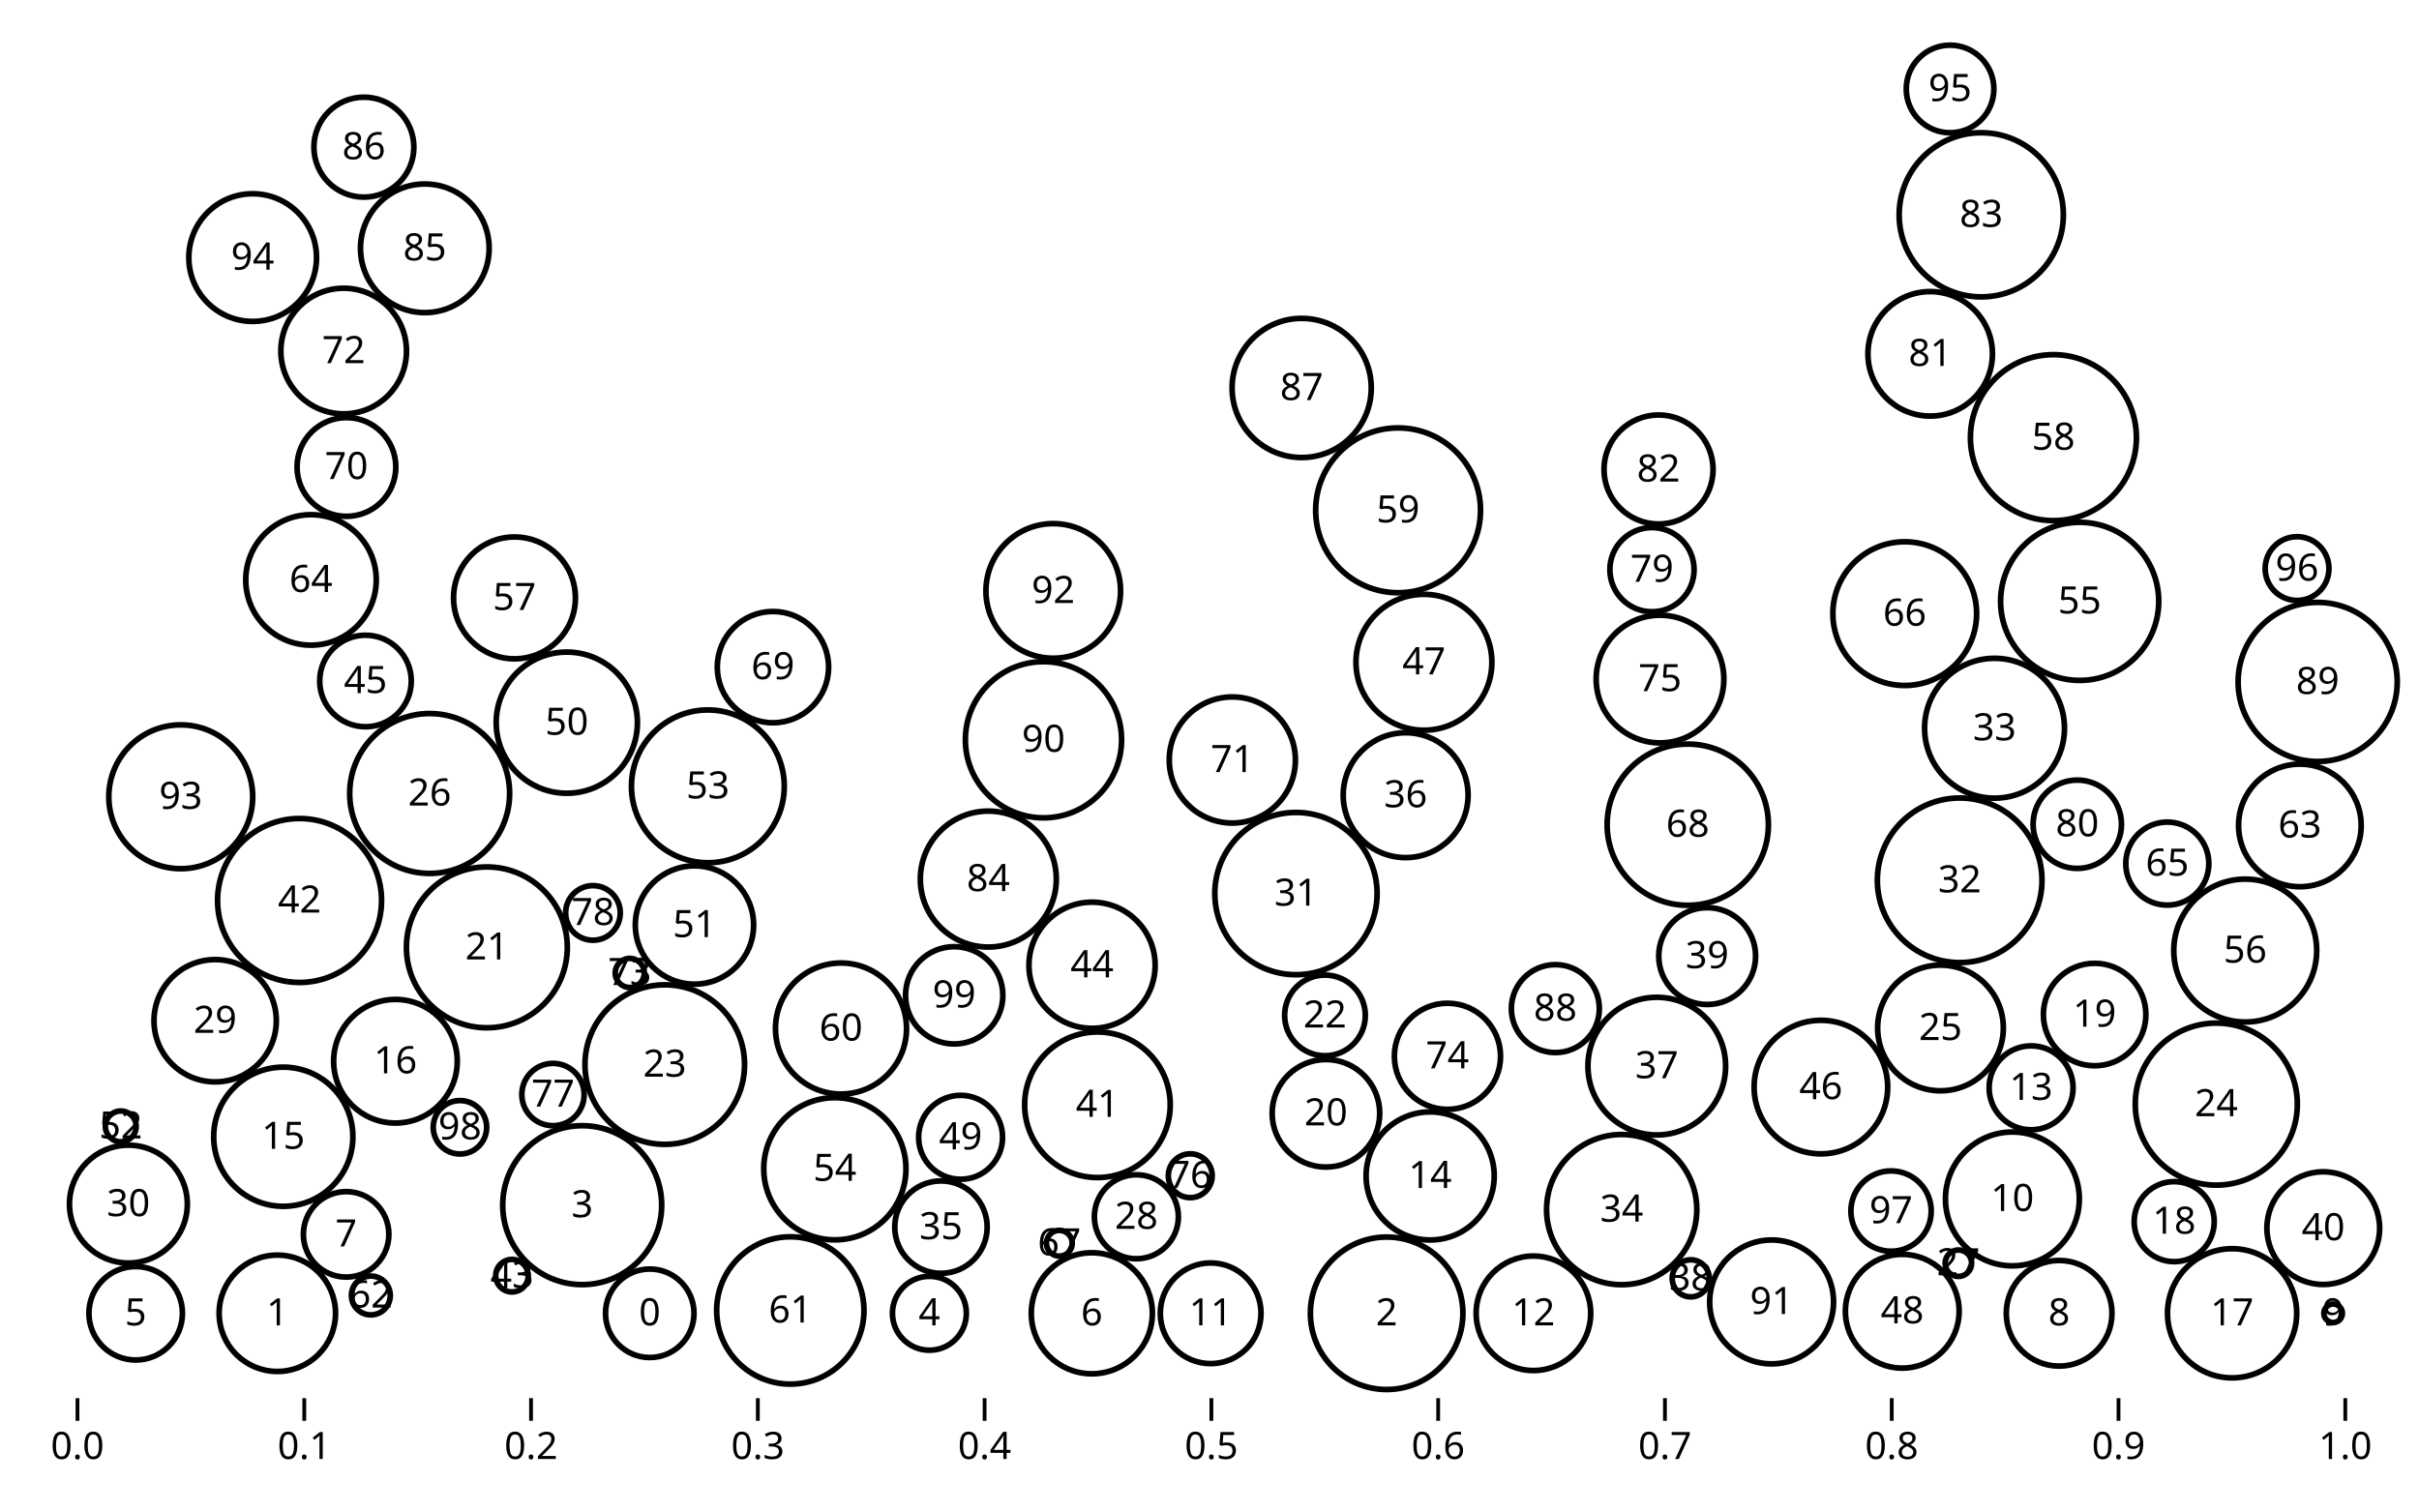
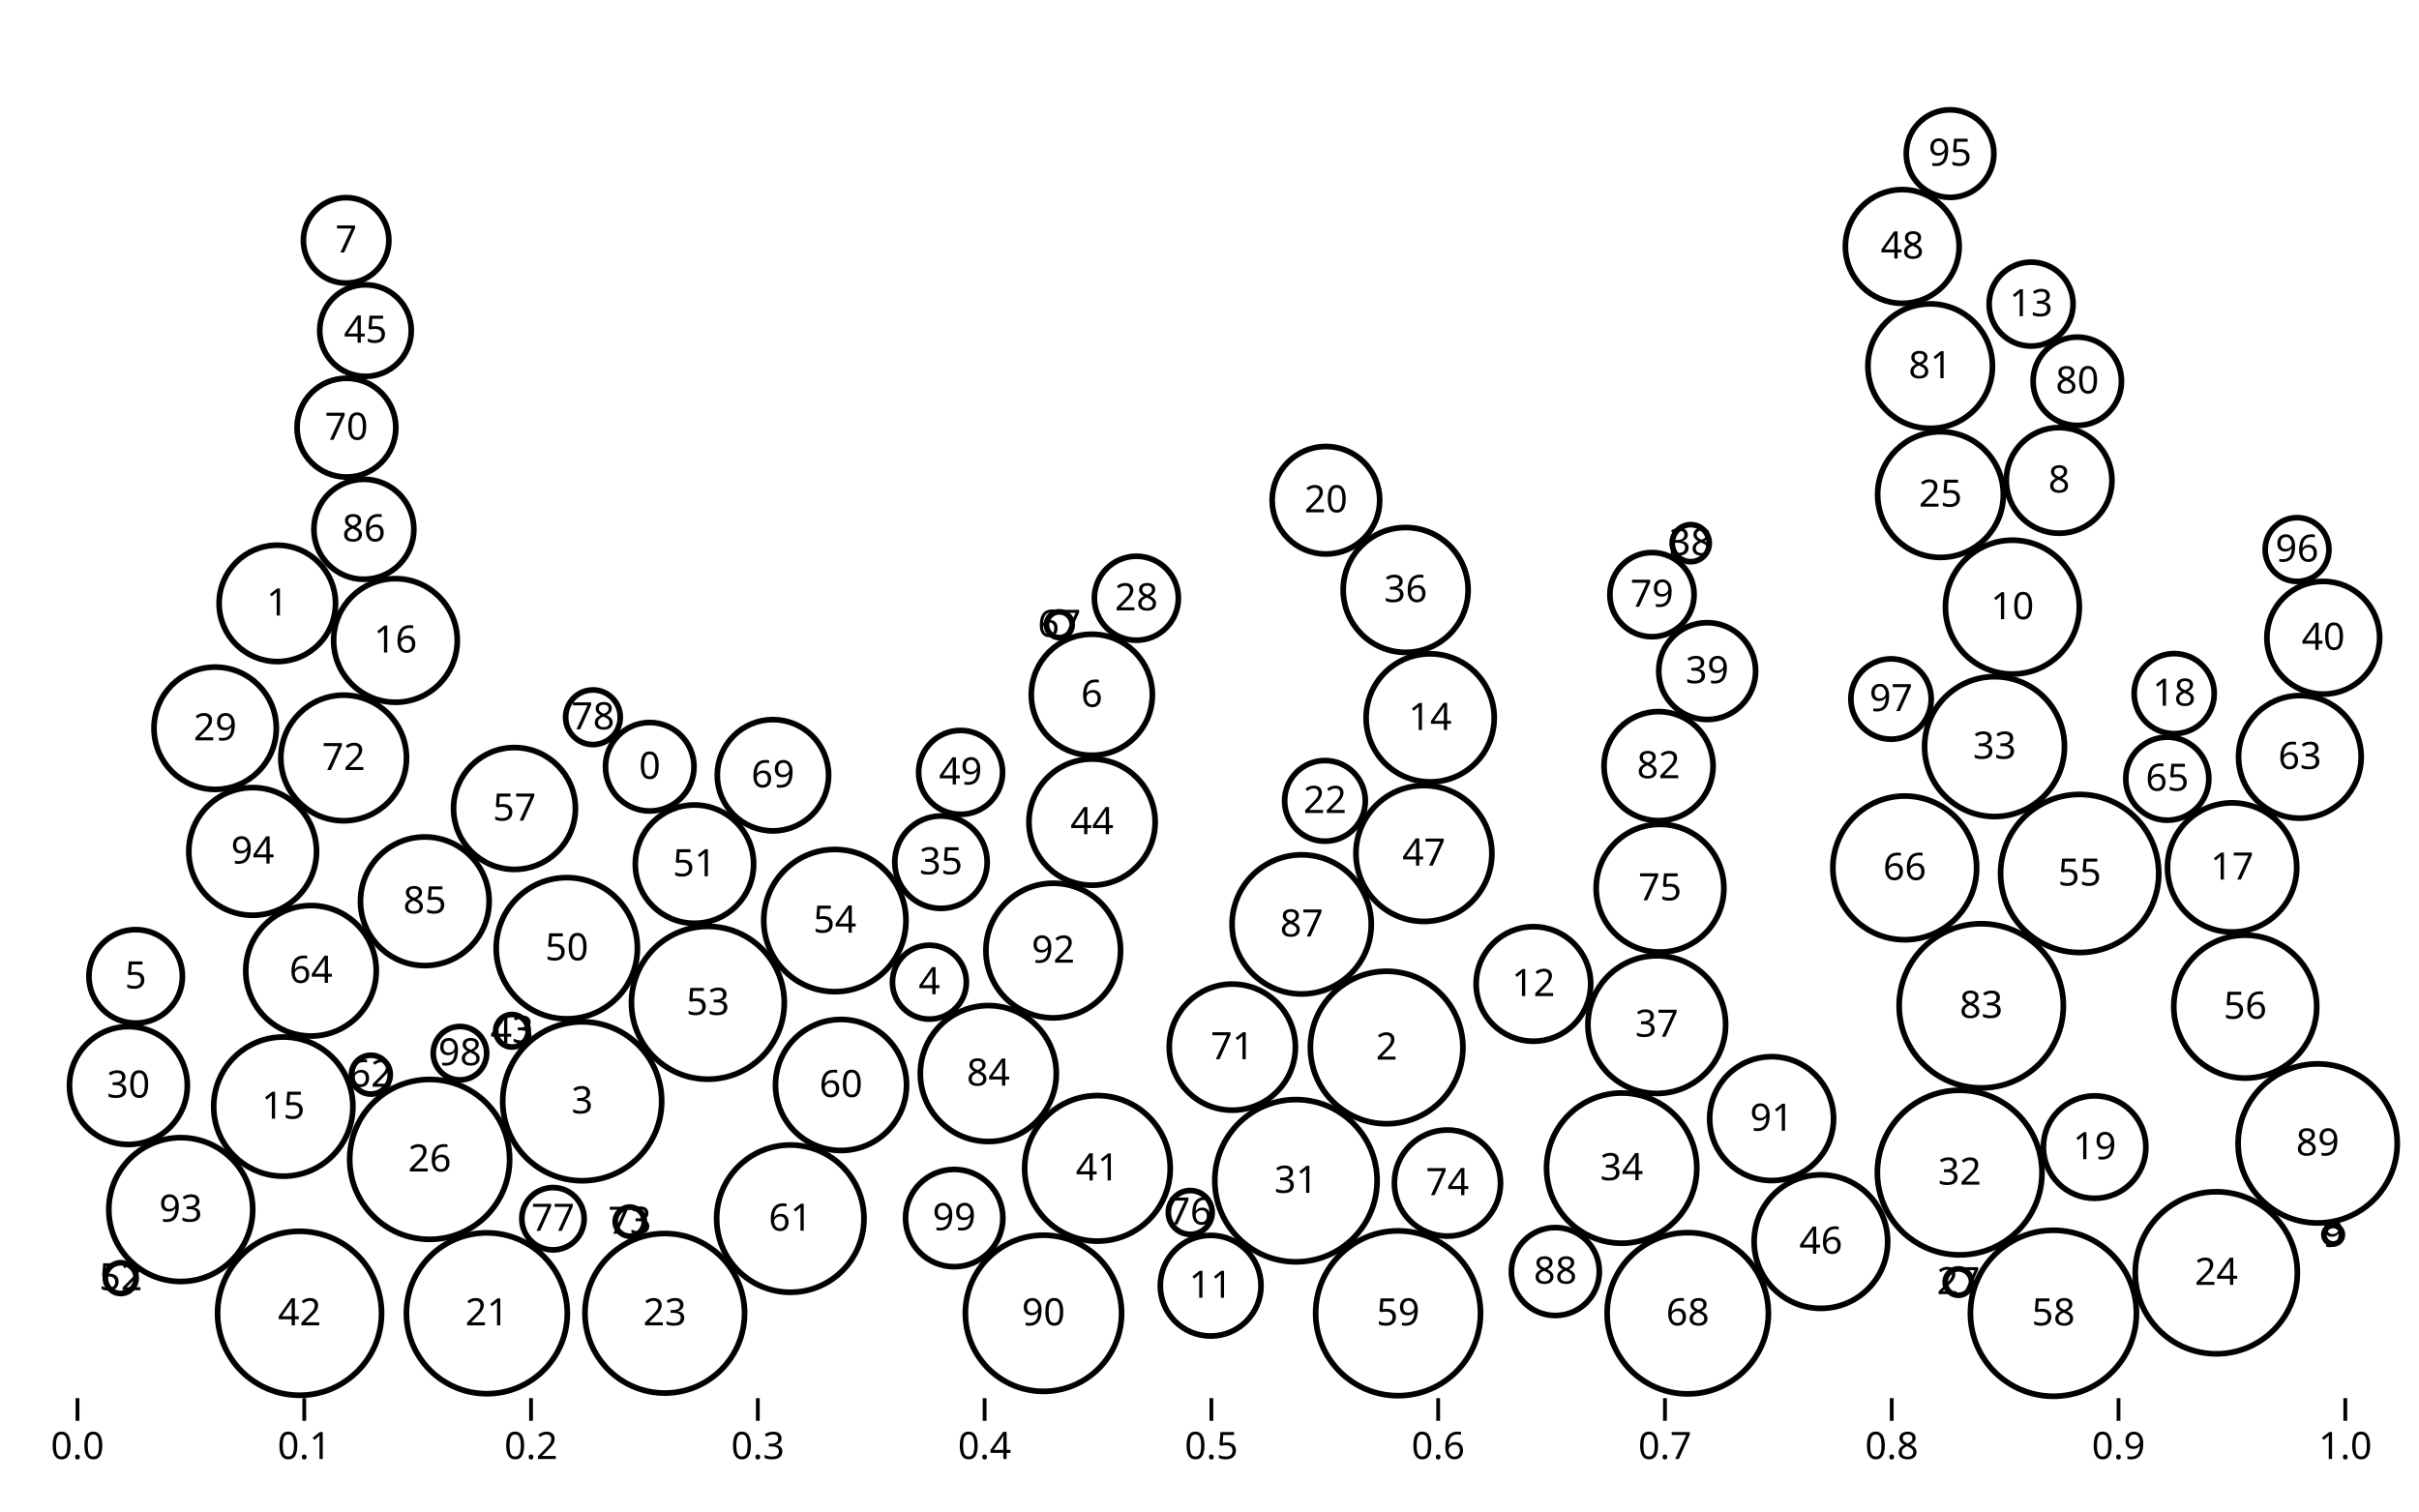
<svg xmlns="http://www.w3.org/2000/svg" class="plot" fill="currentColor" font-family="system-ui, sans-serif" font-size="10" text-anchor="middle" width="640" height="400" viewBox="0 0 640 400">
  <style>
    .plot {
      display: block;
      background: white;
      height: auto;
      height: intrinsic;
      max-width: 100%;
    }

    .plot text,
    .plot tspan {
      white-space: pre;
    }
  </style>
  <g aria-label="x-axis" transform="translate(0,370)" fill="none" text-anchor="middle" font-variant="tabular-nums">
    <g class="tick" opacity="1" transform="translate(20.5,0)">
      <line stroke="currentColor" y2="6" />
      <text fill="currentColor" y="9" dy="0.71em">0.0</text>
    </g>
    <g class="tick" opacity="1" transform="translate(80.5,0)">
      <line stroke="currentColor" y2="6" />
      <text fill="currentColor" y="9" dy="0.71em">0.1</text>
    </g>
    <g class="tick" opacity="1" transform="translate(140.5,0)">
      <line stroke="currentColor" y2="6" />
      <text fill="currentColor" y="9" dy="0.71em">0.2</text>
    </g>
    <g class="tick" opacity="1" transform="translate(200.5,0)">
      <line stroke="currentColor" y2="6" />
      <text fill="currentColor" y="9" dy="0.71em">0.3</text>
    </g>
    <g class="tick" opacity="1" transform="translate(260.5,0)">
      <line stroke="currentColor" y2="6" />
      <text fill="currentColor" y="9" dy="0.71em">0.4</text>
    </g>
    <g class="tick" opacity="1" transform="translate(320.5,0)">
      <line stroke="currentColor" y2="6" />
      <text fill="currentColor" y="9" dy="0.71em">0.5</text>
    </g>
    <g class="tick" opacity="1" transform="translate(380.5,0)">
      <line stroke="currentColor" y2="6" />
      <text fill="currentColor" y="9" dy="0.71em">0.6</text>
    </g>
    <g class="tick" opacity="1" transform="translate(440.5,0)">
      <line stroke="currentColor" y2="6" />
      <text fill="currentColor" y="9" dy="0.71em">0.7</text>
    </g>
    <g class="tick" opacity="1" transform="translate(500.5,0)">
      <line stroke="currentColor" y2="6" />
      <text fill="currentColor" y="9" dy="0.71em">0.8</text>
    </g>
    <g class="tick" opacity="1" transform="translate(560.5,0)">
      <line stroke="currentColor" y2="6" />
      <text fill="currentColor" y="9" dy="0.71em">0.9</text>
    </g>
    <g class="tick" opacity="1" transform="translate(620.5,0)">
      <line stroke="currentColor" y2="6" />
      <text fill="currentColor" y="9" dy="0.71em">1.0</text>
    </g>
  </g>
  <g aria-label="dot" fill="none" stroke="currentColor" stroke-width="1.5" transform="translate(0.5,0.5)">
-     <circle cx="542.781" cy="115.315" r="21.961" />
-     <circle cx="369.394" cy="134.548" r="21.81" />
-     <circle cx="517.976" cy="232.455" r="21.778" />
-     <circle cx="523.686" cy="56.346" r="21.721" />
-     <circle cx="78.756" cy="237.8" r="21.694" />
-     <circle cx="342.373" cy="235.972" r="21.468" />
-     <circle cx="585.873" cy="291.686" r="21.442" />
-     <circle cx="446.036" cy="217.74" r="21.335" />
-     <circle cx="128.31" cy="250.204" r="21.284" />
-     <circle cx="113.176" cy="209.483" r="21.157" />
-     <circle cx="175.38" cy="281.226" r="21.111" />
-     <circle cx="612.692" cy="179.962" r="21.05" />
-     <circle cx="153.533" cy="318.426" r="21.03" />
-     <circle cx="549.72" cy="158.643" r="20.919" />
-     <circle cx="275.578" cy="195.265" r="20.663" />
-     <circle cx="186.783" cy="207.594" r="20.217" />
-     <circle cx="366.369" cy="347.039" r="20.175" />
-     <circle cx="428.551" cy="319.603" r="19.874" />
-     <circle cx="208.596" cy="346.293" r="19.49" />
-     <circle cx="289.852" cy="291.862" r="19.259" />
-     <circle cx="47.324" cy="210.356" r="19.034" />
-     <circle cx="503.441" cy="161.888" r="19.017" />
-     <circle cx="593.527" cy="251.051" r="18.907" />
-     <circle cx="220.381" cy="308.796" r="18.815" />
-     <circle cx="149.461" cy="190.742" r="18.682" />
-     <circle cx="527.199" cy="192.214" r="18.506" />
-     <circle cx="74.45" cy="300.318" r="18.416" />
-     <circle cx="343.888" cy="102.164" r="18.412" />
-     <circle cx="437.838" cy="281.634" r="18.214" />
-     <circle cx="260.984" cy="232.134" r="17.989" />
-     <circle cx="376.232" cy="174.76" r="17.98" />
-     <circle cx="278.159" cy="155.877" r="17.81" />
-     <circle cx="531.922" cy="316.778" r="17.709" />
-     <circle cx="481.259" cy="287.181" r="17.67" />
-     <circle cx="222.009" cy="271.68" r="17.337" />
-     <circle cx="81.784" cy="152.97" r="17.265" />
-     <circle cx="590.053" cy="347.039" r="17.092" />
-     <circle cx="111.894" cy="65.21" r="17.021" />
-     <circle cx="377.882" cy="310.695" r="16.948" />
-     <circle cx="438.695" cy="179.205" r="16.893" />
-     <circle cx="66.351" cy="67.666" r="16.892" />
-     <circle cx="288.427" cy="254.938" r="16.692" />
-     <circle cx="325.54" cy="200.62" r="16.687" />
-     <circle cx="512.901" cy="271.534" r="16.629" />
-     <circle cx="90.425" cy="92.398" r="16.622" />
-     <circle cx="371.394" cy="209.932" r="16.522" />
-     <circle cx="510.176" cy="93.136" r="16.472" />
-     <circle cx="468.222" cy="344.035" r="16.391" />
-     <circle cx="104.126" cy="280.341" r="16.357" />
-     <circle cx="607.982" cy="217.941" r="16.22" />
-     <circle cx="56.423" cy="269.621" r="16.182" />
-     <circle cx="135.619" cy="157.724" r="16.121" />
-     <circle cx="288.369" cy="347.039" r="16.017" />
-     <circle cx="183.236" cy="244.29" r="15.651" />
-     <circle cx="33.473" cy="318.144" r="15.591" />
-     <circle cx="72.875" cy="347.039" r="15.398" />
-     <circle cx="405.201" cy="347.039" r="15.153" />
-     <circle cx="502.786" cy="346.503" r="15.047" />
-     <circle cx="614.172" cy="324.509" r="14.913" />
-     <circle cx="203.999" cy="176.042" r="14.726" />
-     <circle cx="438.302" cy="123.739" r="14.428" />
-     <circle cx="350.305" cy="294.115" r="14.229" />
-     <circle cx="382.457" cy="279.032" r="14.044" />
-     <circle cx="544.288" cy="347.039" r="13.981" />
-     <circle cx="553.681" cy="267.982" r="13.559" />
-     <circle cx="319.806" cy="347.039" r="13.322" />
-     <circle cx="95.774" cy="38.442" r="13.225" />
-     <circle cx="91.156" cy="123.076" r="13.065" />
-     <circle cx="251.957" cy="262.896" r="12.873" />
-     <circle cx="451.171" cy="252.512" r="12.814" />
-     <circle cx="35.398" cy="347.039" r="12.368" />
-     <circle cx="248.455" cy="324.238" r="12.226" />
-     <circle cx="96.201" cy="179.711" r="12.115" />
-     <circle cx="171.407" cy="347.039" r="11.707" />
-     <circle cx="549.093" cy="217.625" r="11.692" />
-     <circle cx="411.003" cy="266.413" r="11.637" />
-     <circle cx="515.435" cy="23.042" r="11.589" />
-     <circle cx="91.076" cy="326.152" r="11.306" />
-     <circle cx="436.57" cy="150.251" r="11.14" />
-     <circle cx="300.153" cy="321.495" r="11.114" />
-     <circle cx="536.874" cy="287.377" r="11.106" />
-     <circle cx="253.647" cy="300.468" r="11.105" />
-     <circle cx="572.908" cy="228.04" r="10.99" />
-     <circle cx="350.051" cy="268.213" r="10.674" />
-     <circle cx="499.821" cy="319.993" r="10.629" />
-     <circle cx="574.733" cy="322.787" r="10.593" />
-     <circle cx="245.396" cy="347.039" r="9.779" />
-     <circle cx="607.239" cy="149.964" r="8.439" />
-     <circle cx="145.805" cy="289.151" r="8.247" />
-     <circle cx="156.38" cy="241.093" r="7.228" />
-     <circle cx="121.191" cy="297.818" r="7.069" />
-     <circle cx="314.408" cy="310.642" r="5.802" />
-     <circle cx="97.616" cy="342.326" r="5.14" />
-     <circle cx="446.819" cy="337.791" r="4.904" />
-     <circle cx="134.956" cy="337.092" r="4.305" />
-     <circle cx="31.451" cy="297.58" r="4.073" />
-     <circle cx="166.118" cy="256.973" r="3.85" />
-     <circle cx="517.637" cy="333.788" r="3.503" />
-     <circle cx="279.774" cy="328.505" r="3.413" />
-     <circle cx="616.781" cy="347.039" r="2.453" />
+     <circle cx="542.781" cy="347.039" r="21.961" />
+     <circle cx="369.394" cy="347.039" r="21.81" />
+     <circle cx="517.976" cy="309.805" r="21.778" />
+     <circle cx="523.686" cy="265.674" r="21.721" />
+     <circle cx="78.756" cy="347.039" r="21.694" />
+     <circle cx="342.373" cy="311.961" r="21.468" />
+     <circle cx="585.873" cy="336.327" r="21.442" />
+     <circle cx="446.036" cy="347.039" r="21.335" />
+     <circle cx="128.31" cy="347.039" r="21.284" />
+     <circle cx="113.176" cy="306.318" r="21.157" />
+     <circle cx="175.38" cy="347.039" r="21.111" />
+     <circle cx="612.692" cy="302.088" r="21.05" />
+     <circle cx="153.533" cy="290.939" r="21.03" />
+     <circle cx="549.72" cy="230.65" r="20.919" />
+     <circle cx="275.578" cy="347.039" r="20.663" />
+     <circle cx="186.783" cy="264.878" r="20.217" />
+     <circle cx="366.369" cy="276.709" r="20.175" />
+     <circle cx="428.551" cy="308.621" r="19.874" />
+     <circle cx="208.596" cy="321.992" r="19.49" />
+     <circle cx="289.852" cy="308.687" r="19.259" />
+     <circle cx="47.324" cy="319.595" r="19.034" />
+     <circle cx="503.441" cy="229.174" r="19.017" />
+     <circle cx="593.527" cy="265.892" r="18.907" />
+     <circle cx="220.381" cy="243.112" r="18.815" />
+     <circle cx="149.461" cy="250.431" r="18.682" />
+     <circle cx="527.199" cy="197.079" r="18.506" />
+     <circle cx="74.45" cy="292.345" r="18.416" />
+     <circle cx="343.888" cy="244.125" r="18.412" />
+     <circle cx="437.838" cy="270.652" r="18.214" />
+     <circle cx="260.984" cy="283.596" r="17.989" />
+     <circle cx="376.232" cy="225.363" r="17.98" />
+     <circle cx="278.159" cy="251.051" r="17.81" />
+     <circle cx="531.922" cy="160.164" r="17.709" />
+     <circle cx="481.259" cy="328.071" r="17.67" />
+     <circle cx="222.009" cy="286.622" r="17.337" />
+     <circle cx="81.784" cy="256.405" r="17.265" />
+     <circle cx="590.053" cy="229.056" r="17.092" />
+     <circle cx="111.894" cy="238.007" r="17.021" />
+     <circle cx="377.882" cy="189.472" r="16.948" />
+     <circle cx="438.695" cy="234.555" r="16.893" />
+     <circle cx="66.351" cy="224.816" r="16.892" />
+     <circle cx="288.427" cy="217.066" r="16.692" />
+     <circle cx="325.54" cy="276.609" r="16.687" />
+     <circle cx="512.901" cy="130.38" r="16.629" />
+     <circle cx="90.425" cy="200.083" r="16.622" />
+     <circle cx="371.394" cy="155.617" r="16.522" />
+     <circle cx="510.176" cy="96.388" r="16.472" />
+     <circle cx="468.222" cy="295.524" r="16.391" />
+     <circle cx="104.126" cy="168.989" r="16.357" />
+     <circle cx="607.982" cy="199.801" r="16.22" />
+     <circle cx="56.423" cy="192.22" r="16.182" />
+     <circle cx="135.619" cy="213.455" r="16.121" />
+     <circle cx="288.369" cy="183.357" r="16.017" />
+     <circle cx="183.236" cy="228.181" r="15.651" />
+     <circle cx="33.473" cy="286.773" r="15.591" />
+     <circle cx="72.875" cy="159.177" r="15.398" />
+     <circle cx="405.201" cy="259.888" r="15.153" />
+     <circle cx="502.786" cy="64.721" r="15.047" />
+     <circle cx="614.172" cy="168.269" r="14.913" />
+     <circle cx="203.999" cy="204.657" r="14.726" />
+     <circle cx="438.302" cy="202.237" r="14.428" />
+     <circle cx="350.305" cy="131.881" r="14.229" />
+     <circle cx="382.457" cy="312.577" r="14.044" />
+     <circle cx="544.288" cy="126.634" r="13.981" />
+     <circle cx="553.681" cy="303.06" r="13.559" />
+     <circle cx="319.806" cy="339.739" r="13.322" />
+     <circle cx="95.774" cy="139.57" r="13.225" />
+     <circle cx="91.156" cy="112.674" r="13.065" />
+     <circle cx="251.957" cy="321.843" r="12.873" />
+     <circle cx="451.171" cy="177.097" r="12.814" />
+     <circle cx="35.398" cy="257.879" r="12.368" />
+     <circle cx="248.455" cy="227.67" r="12.226" />
+     <circle cx="96.201" cy="86.985" r="12.115" />
+     <circle cx="171.407" cy="202.409" r="11.707" />
+     <circle cx="549.093" cy="100.397" r="11.692" />
+     <circle cx="411.003" cy="335.99" r="11.637" />
+     <circle cx="515.435" cy="40.149" r="11.589" />
+     <circle cx="91.076" cy="63.108" r="11.306" />
+     <circle cx="436.57" cy="156.861" r="11.14" />
+     <circle cx="300.153" cy="157.814" r="11.114" />
+     <circle cx="536.874" cy="79.976" r="11.106" />
+     <circle cx="253.647" cy="203.9" r="11.105" />
+     <circle cx="572.908" cy="205.566" r="10.99" />
+     <circle cx="350.051" cy="211.436" r="10.674" />
+     <circle cx="499.821" cy="184.486" r="10.629" />
+     <circle cx="574.733" cy="183.057" r="10.593" />
+     <circle cx="245.396" cy="259.417" r="9.779" />
+     <circle cx="607.239" cy="144.925" r="8.439" />
+     <circle cx="145.805" cy="322.017" r="8.247" />
+     <circle cx="156.38" cy="189.309" r="7.228" />
+     <circle cx="121.191" cy="278.212" r="7.069" />
+     <circle cx="314.408" cy="320.353" r="5.802" />
+     <circle cx="97.616" cy="283.891" r="5.14" />
+     <circle cx="446.819" cy="143.242" r="4.904" />
+     <circle cx="134.956" cy="272.273" r="4.305" />
+     <circle cx="31.451" cy="337.737" r="4.073" />
+     <circle cx="166.118" cy="322.786" r="3.85" />
+     <circle cx="517.637" cy="338.782" r="3.503" />
+     <circle cx="279.774" cy="164.824" r="3.413" />
+     <circle cx="616.781" cy="326.248" r="2.453" />
  </g>
  <g aria-label="text" font-variant="tabular-nums" transform="translate(0.5,0.5)">
-     <text y="0.32em" transform="translate(171.4071,347.0386)">0</text>
-     <text y="0.32em" transform="translate(72.87503,347.0386)">1</text>
-     <text y="0.32em" transform="translate(366.3687,347.0386)">2</text>
-     <text y="0.32em" transform="translate(153.5326,318.4258)">3</text>
-     <text y="0.32em" transform="translate(245.3961,347.0386)">4</text>
-     <text y="0.32em" transform="translate(35.39834,347.0386)">5</text>
-     <text y="0.32em" transform="translate(288.3688,347.0386)">6</text>
-     <text y="0.32em" transform="translate(91.076,326.1522)">7</text>
-     <text y="0.32em" transform="translate(544.2882,347.0386)">8</text>
-     <text y="0.32em" transform="translate(616.7806,347.0386)">9</text>
-     <text y="0.32em" transform="translate(531.9216,316.7775)">10</text>
-     <text y="0.32em" transform="translate(319.806,347.0386)">11</text>
-     <text y="0.32em" transform="translate(405.2006,347.0386)">12</text>
-     <text y="0.32em" transform="translate(536.8737,287.3766)">13</text>
-     <text y="0.32em" transform="translate(377.8819,310.6954)">14</text>
-     <text y="0.32em" transform="translate(74.45009,300.3178)">15</text>
-     <text y="0.32em" transform="translate(104.1259,280.3412)">16</text>
-     <text y="0.32em" transform="translate(590.053,347.0386)">17</text>
-     <text y="0.32em" transform="translate(574.7333,322.7871)">18</text>
-     <text y="0.32em" transform="translate(553.6814,267.9816)">19</text>
-     <text y="0.32em" transform="translate(350.305,294.115)">20</text>
-     <text y="0.32em" transform="translate(128.3099,250.2036)">21</text>
-     <text y="0.32em" transform="translate(350.0513,268.2128)">22</text>
-     <text y="0.32em" transform="translate(175.3801,281.2256)">23</text>
-     <text y="0.32em" transform="translate(585.873,291.6862)">24</text>
-     <text y="0.32em" transform="translate(512.9006,271.5338)">25</text>
-     <text y="0.32em" transform="translate(113.1763,209.4833)">26</text>
-     <text y="0.32em" transform="translate(517.6368,333.7878)">27</text>
-     <text y="0.32em" transform="translate(300.1534,321.4952)">28</text>
-     <text y="0.32em" transform="translate(56.42293,269.6213)">29</text>
-     <text y="0.32em" transform="translate(33.47314,318.1444)">30</text>
-     <text y="0.32em" transform="translate(342.3733,235.9718)">31</text>
-     <text y="0.32em" transform="translate(517.9762,232.4546)">32</text>
-     <text y="0.32em" transform="translate(527.1993,192.2136)">33</text>
-     <text y="0.32em" transform="translate(428.5508,319.6027)">34</text>
-     <text y="0.32em" transform="translate(248.4549,324.2383)">35</text>
-     <text y="0.32em" transform="translate(371.3941,209.932)">36</text>
-     <text y="0.32em" transform="translate(437.8383,281.6337)">37</text>
-     <text y="0.32em" transform="translate(446.8192,337.7906)">38</text>
-     <text y="0.32em" transform="translate(451.1708,252.5125)">39</text>
-     <text y="0.32em" transform="translate(614.1725,324.5094)">40</text>
-     <text y="0.32em" transform="translate(289.8517,291.8617)">41</text>
-     <text y="0.32em" transform="translate(78.75585,237.8002)">42</text>
-     <text y="0.32em" transform="translate(134.9565,337.0923)">43</text>
-     <text y="0.32em" transform="translate(288.4272,254.938)">44</text>
-     <text y="0.32em" transform="translate(96.20067,179.7111)">45</text>
-     <text y="0.32em" transform="translate(481.2589,287.1809)">46</text>
-     <text y="0.32em" transform="translate(376.2323,174.7605)">47</text>
-     <text y="0.32em" transform="translate(502.7864,346.5028)">48</text>
-     <text y="0.32em" transform="translate(253.6468,300.4685)">49</text>
-     <text y="0.32em" transform="translate(149.4615,190.742)">50</text>
-     <text y="0.32em" transform="translate(183.2357,244.2901)">51</text>
-     <text y="0.32em" transform="translate(31.45085,297.5803)">52</text>
-     <text y="0.32em" transform="translate(186.7831,207.5937)">53</text>
-     <text y="0.32em" transform="translate(220.381,308.796)">54</text>
-     <text y="0.32em" transform="translate(549.7197,158.6425)">55</text>
-     <text y="0.32em" transform="translate(593.5268,251.0511)">56</text>
-     <text y="0.32em" transform="translate(135.6192,157.7236)">57</text>
-     <text y="0.32em" transform="translate(542.7806,115.3146)">58</text>
-     <text y="0.32em" transform="translate(369.3938,134.5476)">59</text>
-     <text y="0.32em" transform="translate(222.0086,271.6797)">60</text>
-     <text y="0.32em" transform="translate(208.5965,346.2932)">61</text>
-     <text y="0.32em" transform="translate(97.61556,342.3258)">62</text>
-     <text y="0.32em" transform="translate(607.9821,217.9411)">63</text>
-     <text y="0.32em" transform="translate(81.78364,152.9704)">64</text>
-     <text y="0.32em" transform="translate(572.9082,228.0404)">65</text>
-     <text y="0.32em" transform="translate(503.4411,161.8882)">66</text>
-     <text y="0.32em" transform="translate(279.7737,328.5048)">67</text>
-     <text y="0.32em" transform="translate(446.0362,217.74)">68</text>
-     <text y="0.32em" transform="translate(203.9988,176.0416)">69</text>
-     <text y="0.32em" transform="translate(91.15589,123.0758)">70</text>
-     <text y="0.32em" transform="translate(325.5401,200.62)">71</text>
-     <text y="0.32em" transform="translate(90.42478,92.39826)">72</text>
-     <text y="0.32em" transform="translate(166.1179,256.9727)">73</text>
-     <text y="0.32em" transform="translate(382.4571,279.0318)">74</text>
-     <text y="0.32em" transform="translate(438.6947,179.2053)">75</text>
-     <text y="0.32em" transform="translate(314.4079,310.642)">76</text>
-     <text y="0.32em" transform="translate(145.8045,289.1515)">77</text>
-     <text y="0.32em" transform="translate(156.3803,241.0932)">78</text>
-     <text y="0.32em" transform="translate(436.5699,150.2506)">79</text>
-     <text y="0.32em" transform="translate(549.0931,217.6246)">80</text>
-     <text y="0.32em" transform="translate(510.1757,93.13612)">81</text>
-     <text y="0.32em" transform="translate(438.3015,123.7389)">82</text>
-     <text y="0.32em" transform="translate(523.6861,56.34555)">83</text>
-     <text y="0.32em" transform="translate(260.9844,232.1341)">84</text>
-     <text y="0.32em" transform="translate(111.8943,65.20978)">85</text>
-     <text y="0.32em" transform="translate(95.77416,38.44229)">86</text>
-     <text y="0.32em" transform="translate(343.8879,102.1638)">87</text>
-     <text y="0.32em" transform="translate(411.0033,266.4129)">88</text>
-     <text y="0.32em" transform="translate(612.6924,179.9616)">89</text>
-     <text y="0.32em" transform="translate(275.5776,195.2654)">90</text>
-     <text y="0.32em" transform="translate(468.2224,344.0353)">91</text>
-     <text y="0.32em" transform="translate(278.1586,155.8772)">92</text>
-     <text y="0.32em" transform="translate(47.32377,210.3562)">93</text>
-     <text y="0.32em" transform="translate(66.35145,67.66596)">94</text>
-     <text y="0.32em" transform="translate(515.4349,23.04226)">95</text>
-     <text y="0.32em" transform="translate(607.2387,149.964)">96</text>
-     <text y="0.32em" transform="translate(499.8212,319.9927)">97</text>
-     <text y="0.32em" transform="translate(121.1907,297.8181)">98</text>
-     <text y="0.32em" transform="translate(251.957,262.8963)">99</text>
+     <text y="0.32em" transform="translate(542.7806,347.0386)">58</text>
+     <text y="0.32em" transform="translate(369.3938,347.0386)">59</text>
+     <text y="0.32em" transform="translate(517.9762,309.8048)">32</text>
+     <text y="0.32em" transform="translate(523.6861,265.6736)">83</text>
+     <text y="0.32em" transform="translate(78.75585,347.0386)">42</text>
+     <text y="0.32em" transform="translate(342.3733,311.9607)">31</text>
+     <text y="0.32em" transform="translate(585.873,336.3271)">24</text>
+     <text y="0.32em" transform="translate(446.0362,347.0386)">68</text>
+     <text y="0.32em" transform="translate(128.3099,347.0386)">21</text>
+     <text y="0.32em" transform="translate(113.1763,306.3184)">26</text>
+     <text y="0.32em" transform="translate(175.3801,347.0386)">23</text>
+     <text y="0.32em" transform="translate(612.6924,302.0882)">89</text>
+     <text y="0.32em" transform="translate(153.5326,290.9392)">3</text>
+     <text y="0.32em" transform="translate(549.7197,230.6496)">55</text>
+     <text y="0.32em" transform="translate(275.5776,347.0386)">90</text>
+     <text y="0.32em" transform="translate(186.7831,264.8777)">53</text>
+     <text y="0.32em" transform="translate(366.3687,276.7094)">2</text>
+     <text y="0.32em" transform="translate(428.5508,308.6209)">34</text>
+     <text y="0.32em" transform="translate(208.5965,321.9917)">61</text>
+     <text y="0.32em" transform="translate(289.8517,308.6867)">41</text>
+     <text y="0.32em" transform="translate(47.32377,319.5946)">93</text>
+     <text y="0.32em" transform="translate(503.4411,229.1737)">66</text>
+     <text y="0.32em" transform="translate(593.5268,265.8917)">56</text>
+     <text y="0.32em" transform="translate(220.381,243.112)">54</text>
+     <text y="0.32em" transform="translate(149.4615,250.4312)">50</text>
+     <text y="0.32em" transform="translate(527.1993,197.0785)">33</text>
+     <text y="0.32em" transform="translate(74.45009,292.345)">15</text>
+     <text y="0.32em" transform="translate(343.8879,244.1251)">87</text>
+     <text y="0.32em" transform="translate(437.8383,270.6519)">37</text>
+     <text y="0.32em" transform="translate(260.9844,283.5955)">84</text>
+     <text y="0.32em" transform="translate(376.2323,225.3628)">47</text>
+     <text y="0.32em" transform="translate(278.1586,251.0506)">92</text>
+     <text y="0.32em" transform="translate(531.9216,160.1635)">10</text>
+     <text y="0.32em" transform="translate(481.2589,328.0712)">46</text>
+     <text y="0.32em" transform="translate(222.0086,286.6222)">60</text>
+     <text y="0.32em" transform="translate(81.78364,256.4047)">64</text>
+     <text y="0.32em" transform="translate(590.053,229.0562)">17</text>
+     <text y="0.32em" transform="translate(111.8943,238.0071)">85</text>
+     <text y="0.32em" transform="translate(377.8819,189.4721)">14</text>
+     <text y="0.32em" transform="translate(438.6947,234.5554)">75</text>
+     <text y="0.32em" transform="translate(66.35145,224.8157)">94</text>
+     <text y="0.32em" transform="translate(288.4272,217.0662)">44</text>
+     <text y="0.32em" transform="translate(325.5401,276.6089)">71</text>
+     <text y="0.32em" transform="translate(512.9006,130.3805)">25</text>
+     <text y="0.32em" transform="translate(90.42478,200.0834)">72</text>
+     <text y="0.32em" transform="translate(371.3941,155.6172)">36</text>
+     <text y="0.32em" transform="translate(510.1757,96.38842)">81</text>
+     <text y="0.32em" transform="translate(468.2224,295.524)">91</text>
+     <text y="0.32em" transform="translate(104.1259,168.9895)">16</text>
+     <text y="0.32em" transform="translate(607.9821,199.801)">63</text>
+     <text y="0.32em" transform="translate(56.42293,192.2197)">29</text>
+     <text y="0.32em" transform="translate(135.6192,213.4549)">57</text>
+     <text y="0.32em" transform="translate(288.3688,183.3573)">6</text>
+     <text y="0.32em" transform="translate(183.2357,228.1813)">51</text>
+     <text y="0.32em" transform="translate(33.47314,286.7732)">30</text>
+     <text y="0.32em" transform="translate(72.87503,159.1768)">1</text>
+     <text y="0.32em" transform="translate(405.2006,259.8876)">12</text>
+     <text y="0.32em" transform="translate(502.7864,64.72073)">48</text>
+     <text y="0.32em" transform="translate(614.1725,168.2692)">40</text>
+     <text y="0.32em" transform="translate(203.9988,204.6568)">69</text>
+     <text y="0.32em" transform="translate(438.3015,202.2371)">82</text>
+     <text y="0.32em" transform="translate(350.305,131.8809)">20</text>
+     <text y="0.32em" transform="translate(382.4571,312.5775)">74</text>
+     <text y="0.32em" transform="translate(544.2882,126.6339)">8</text>
+     <text y="0.32em" transform="translate(553.6814,303.0599)">19</text>
+     <text y="0.32em" transform="translate(319.806,339.7395)">11</text>
+     <text y="0.32em" transform="translate(95.77416,139.5698)">86</text>
+     <text y="0.32em" transform="translate(91.15589,112.6737)">70</text>
+     <text y="0.32em" transform="translate(251.957,321.8433)">99</text>
+     <text y="0.32em" transform="translate(451.1708,177.0973)">39</text>
+     <text y="0.32em" transform="translate(35.39834,257.8789)">5</text>
+     <text y="0.32em" transform="translate(248.4549,227.6697)">35</text>
+     <text y="0.32em" transform="translate(96.20067,86.98512)">45</text>
+     <text y="0.32em" transform="translate(171.4071,202.4085)">0</text>
+     <text y="0.32em" transform="translate(549.0931,100.397)">80</text>
+     <text y="0.32em" transform="translate(411.0033,335.99)">88</text>
+     <text y="0.32em" transform="translate(515.4349,40.14942)">95</text>
+     <text y="0.32em" transform="translate(91.076,63.10836)">7</text>
+     <text y="0.32em" transform="translate(436.5699,156.8607)">79</text>
+     <text y="0.32em" transform="translate(300.1534,157.814)">28</text>
+     <text y="0.32em" transform="translate(536.8737,79.97577)">13</text>
+     <text y="0.32em" transform="translate(253.6468,203.8999)">49</text>
+     <text y="0.32em" transform="translate(572.9082,205.5664)">65</text>
+     <text y="0.32em" transform="translate(350.0513,211.4362)">22</text>
+     <text y="0.32em" transform="translate(499.8212,184.4862)">97</text>
+     <text y="0.32em" transform="translate(574.7333,183.0573)">18</text>
+     <text y="0.32em" transform="translate(245.3961,259.4173)">4</text>
+     <text y="0.32em" transform="translate(607.2387,144.9247)">96</text>
+     <text y="0.32em" transform="translate(145.8045,322.0165)">77</text>
+     <text y="0.32em" transform="translate(156.3803,189.3095)">78</text>
+     <text y="0.32em" transform="translate(121.1907,278.212)">98</text>
+     <text y="0.32em" transform="translate(314.4079,320.353)">76</text>
+     <text y="0.32em" transform="translate(97.61556,283.8909)">62</text>
+     <text y="0.32em" transform="translate(446.8192,143.2425)">38</text>
+     <text y="0.32em" transform="translate(134.9565,272.2727)">43</text>
+     <text y="0.32em" transform="translate(31.45085,337.7372)">52</text>
+     <text y="0.32em" transform="translate(166.1179,322.7857)">73</text>
+     <text y="0.32em" transform="translate(517.6368,338.7819)">27</text>
+     <text y="0.32em" transform="translate(279.7737,164.8235)">67</text>
+     <text y="0.32em" transform="translate(616.7806,326.2475)">9</text>
  </g>
</svg>
